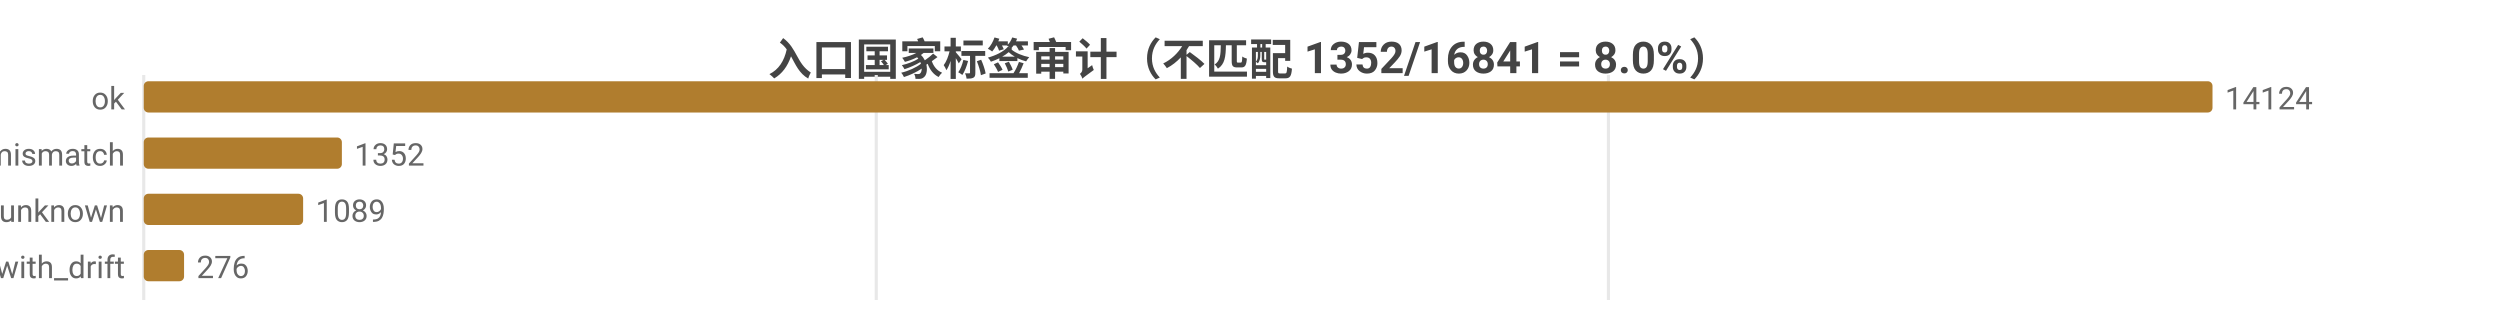
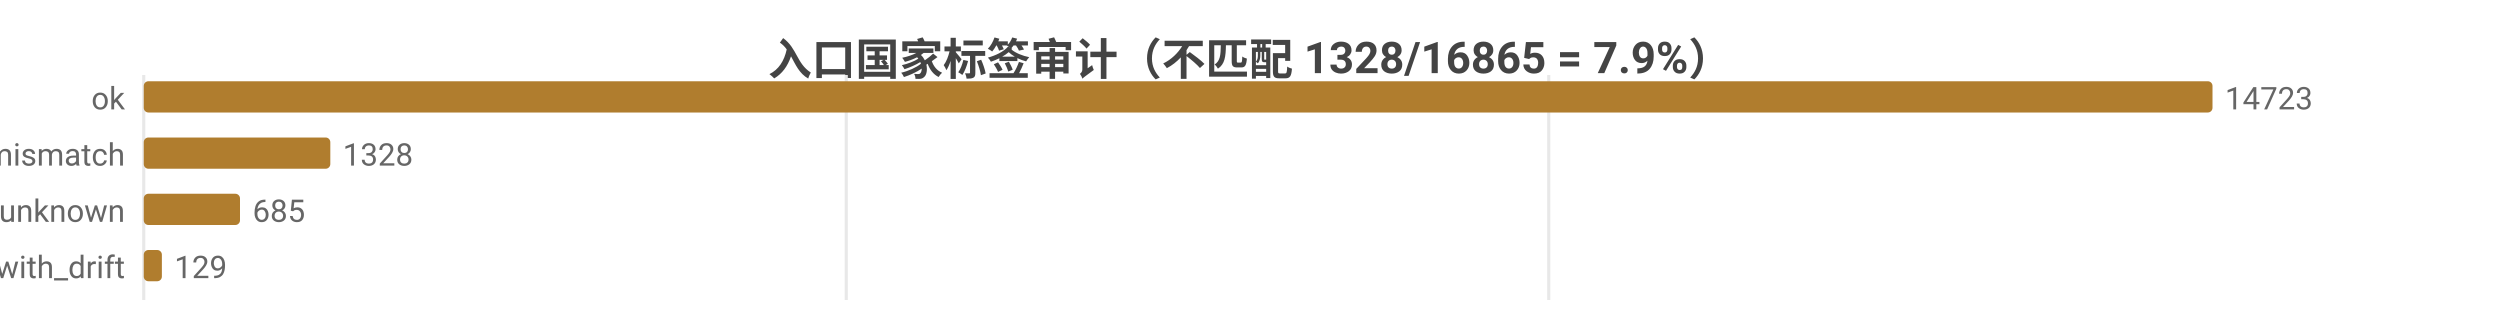
<svg xmlns="http://www.w3.org/2000/svg" width="800" height="104" viewBox="0 0 800 104">
  <rect width="800" height="104" fill="#ffffff" />
  <style>text{font-family:system-ui,-apple-system,'Segoe UI',Roboto,'PingFang SC','Microsoft YaHei','Noto Sans CJK SC',sans-serif}.g{stroke:#e8e8e8;stroke-width:1}.a{stroke:#999;stroke-width:1}.t{font-size:10px;fill:#666}.m{font-size:10px;text-anchor:middle;fill:#666}.e{font-size:10px;text-anchor:end;fill:#666}.l{font-size:11px;fill:#333}.tt{font-size:14px;font-weight:600;text-anchor:middle;fill:#444}.em{font-size:13px;text-anchor:middle;fill:#999}</style>
-   <text class="tt" x="400.0" y="24">入口国家标签审计（不匹配 1352/16841 = 8.0%）</text>
+   <text class="tt" x="400.0" y="24">入口国家标签审计（不匹配 1328/16865 = 7.9%）</text>
  <line class="g" x1="46" y1="24" x2="46" y2="96" />
-   <line class="g" x1="280.4" y1="24" x2="280.4" y2="96" />
-   <line class="g" x1="514.7" y1="24" x2="514.7" y2="96" />
+   <line class="g" x1="270.8" y1="24" x2="270.8" y2="96" />
+   <line class="g" x1="495.6" y1="24" x2="495.6" y2="96" />
  <text class="e" x="40" y="35">ok</text>
  <rect x="46" y="26" width="662" height="10" fill="#b07d2e" rx="1.5" />
-   <text class="t" x="712" y="35">14124</text>
+   <text class="t" x="712" y="35">14723</text>
  <text class="e" x="40" y="53">tag_mismatch</text>
-   <rect x="46" y="44" width="63.4" height="10" fill="#b07d2e" rx="1.5" />
-   <text class="t" x="113.4" y="53">1352</text>
+   <rect x="46" y="44" width="59.7" height="10" fill="#b07d2e" rx="1.5" />
+   <text class="t" x="109.7" y="53">1328</text>
  <text class="e" x="40" y="71">entry_unknown</text>
-   <rect x="46" y="62" width="51.0" height="10" fill="#b07d2e" rx="1.5" />
-   <text class="t" x="101.0" y="71">1089</text>
+   <rect x="46" y="62" width="30.8" height="10" fill="#b07d2e" rx="1.5" />
+   <text class="t" x="80.8" y="71">685</text>
  <text class="e" x="40" y="89">ok_with_drift</text>
-   <rect x="46" y="80" width="12.9" height="10" fill="#b07d2e" rx="1.5" />
-   <text class="t" x="62.9" y="89">276</text>
+   <rect x="46" y="80" width="5.8" height="10" fill="#b07d2e" rx="1.5" />
+   <text class="t" x="55.8" y="89">129</text>
</svg>
